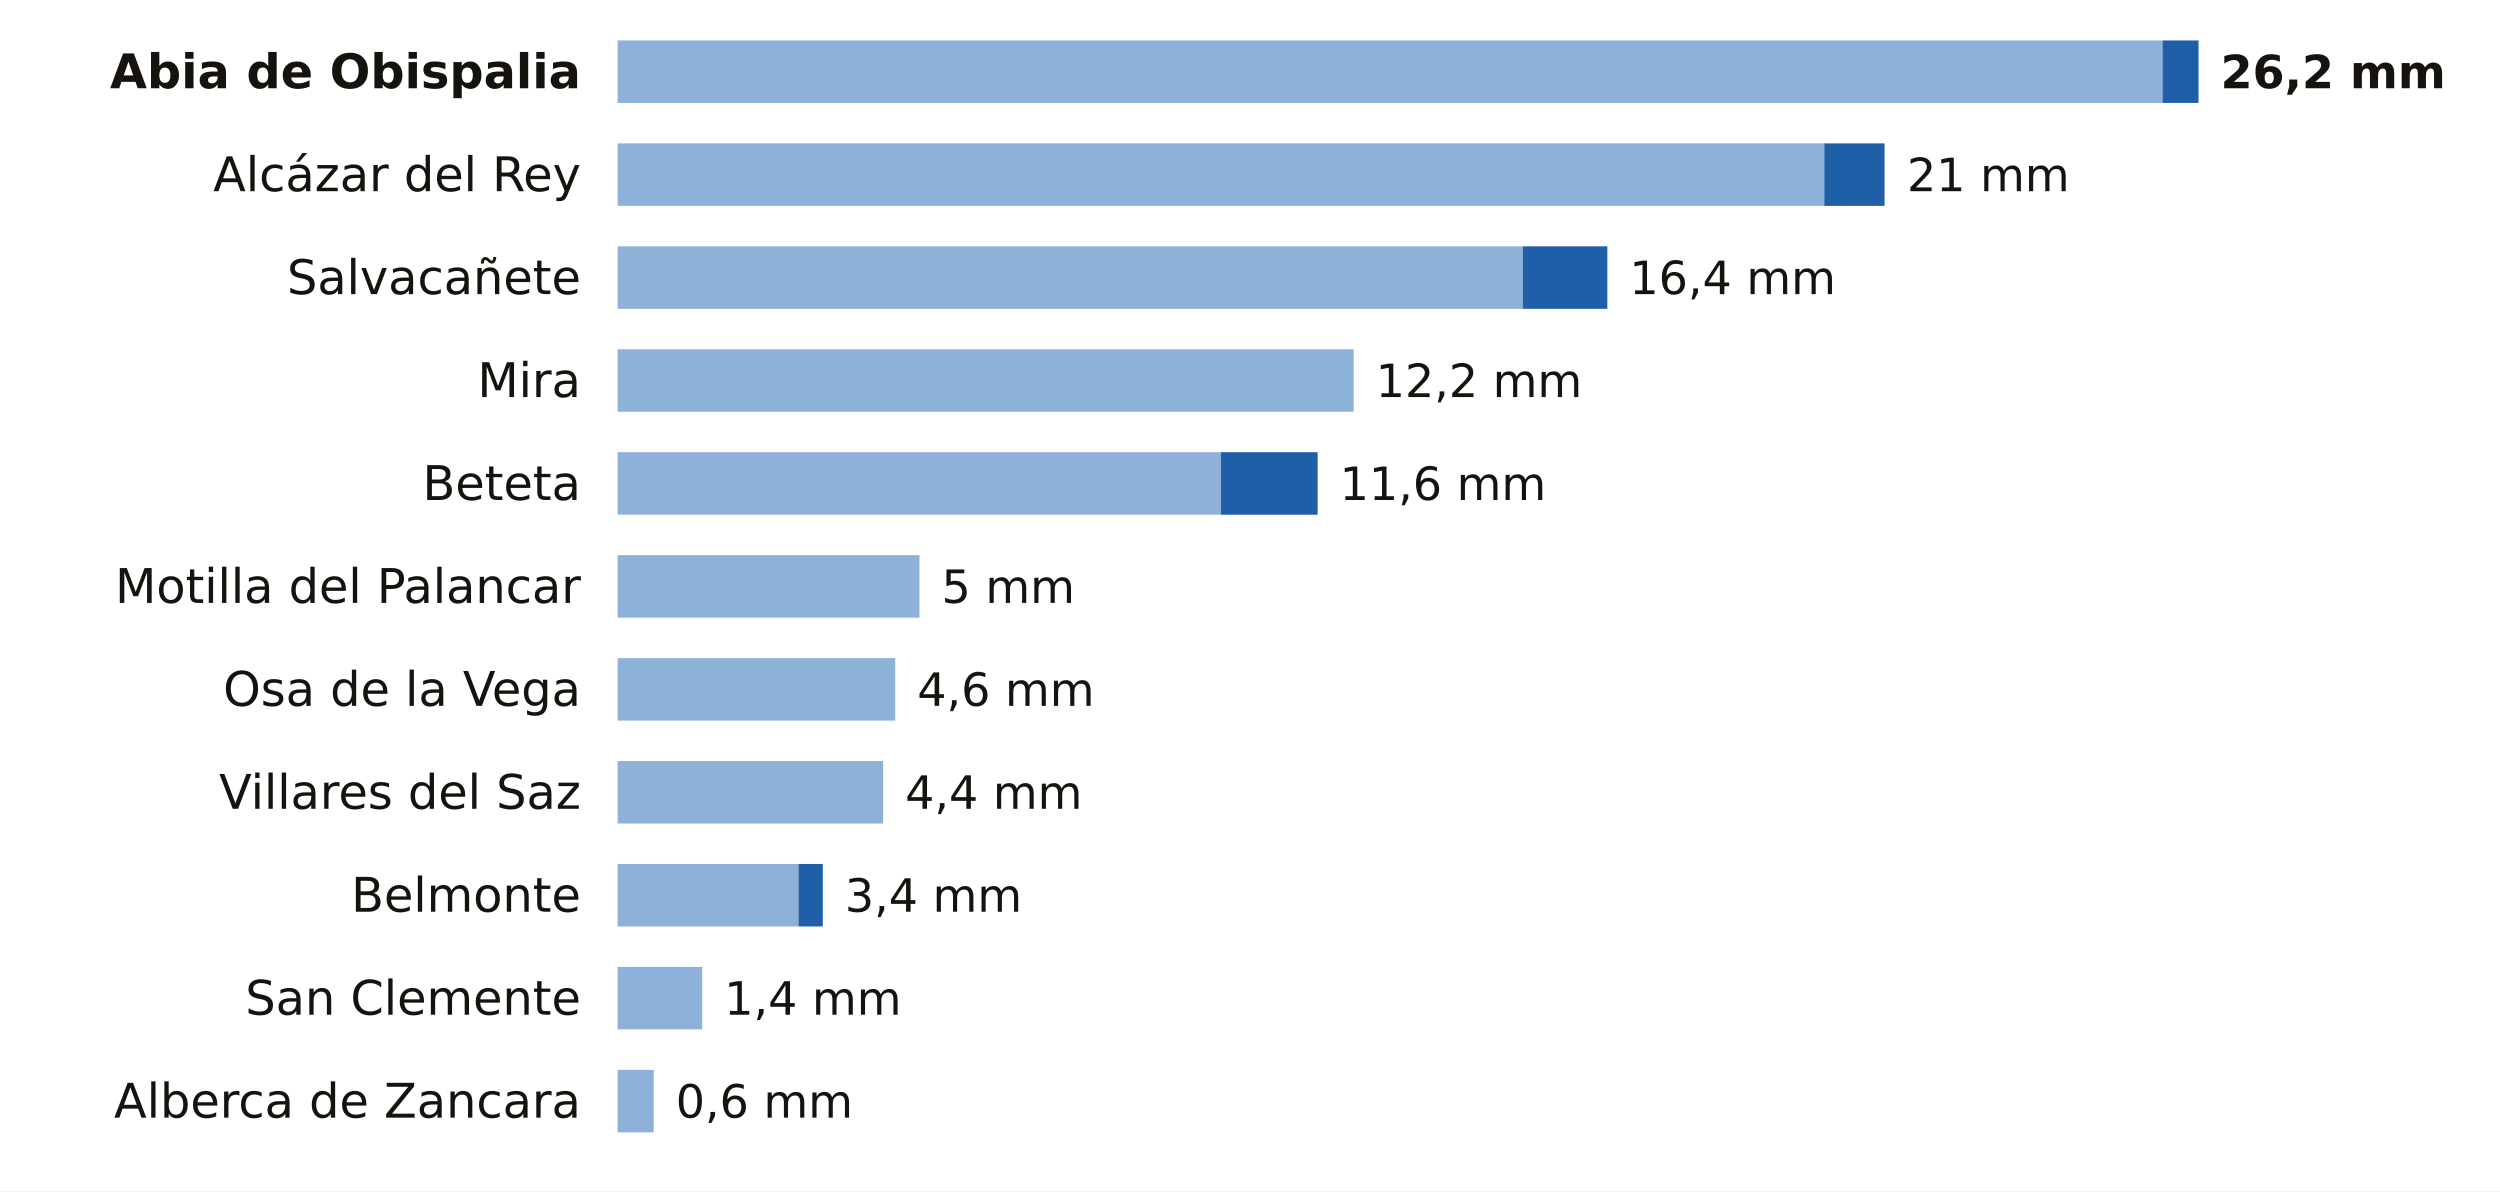
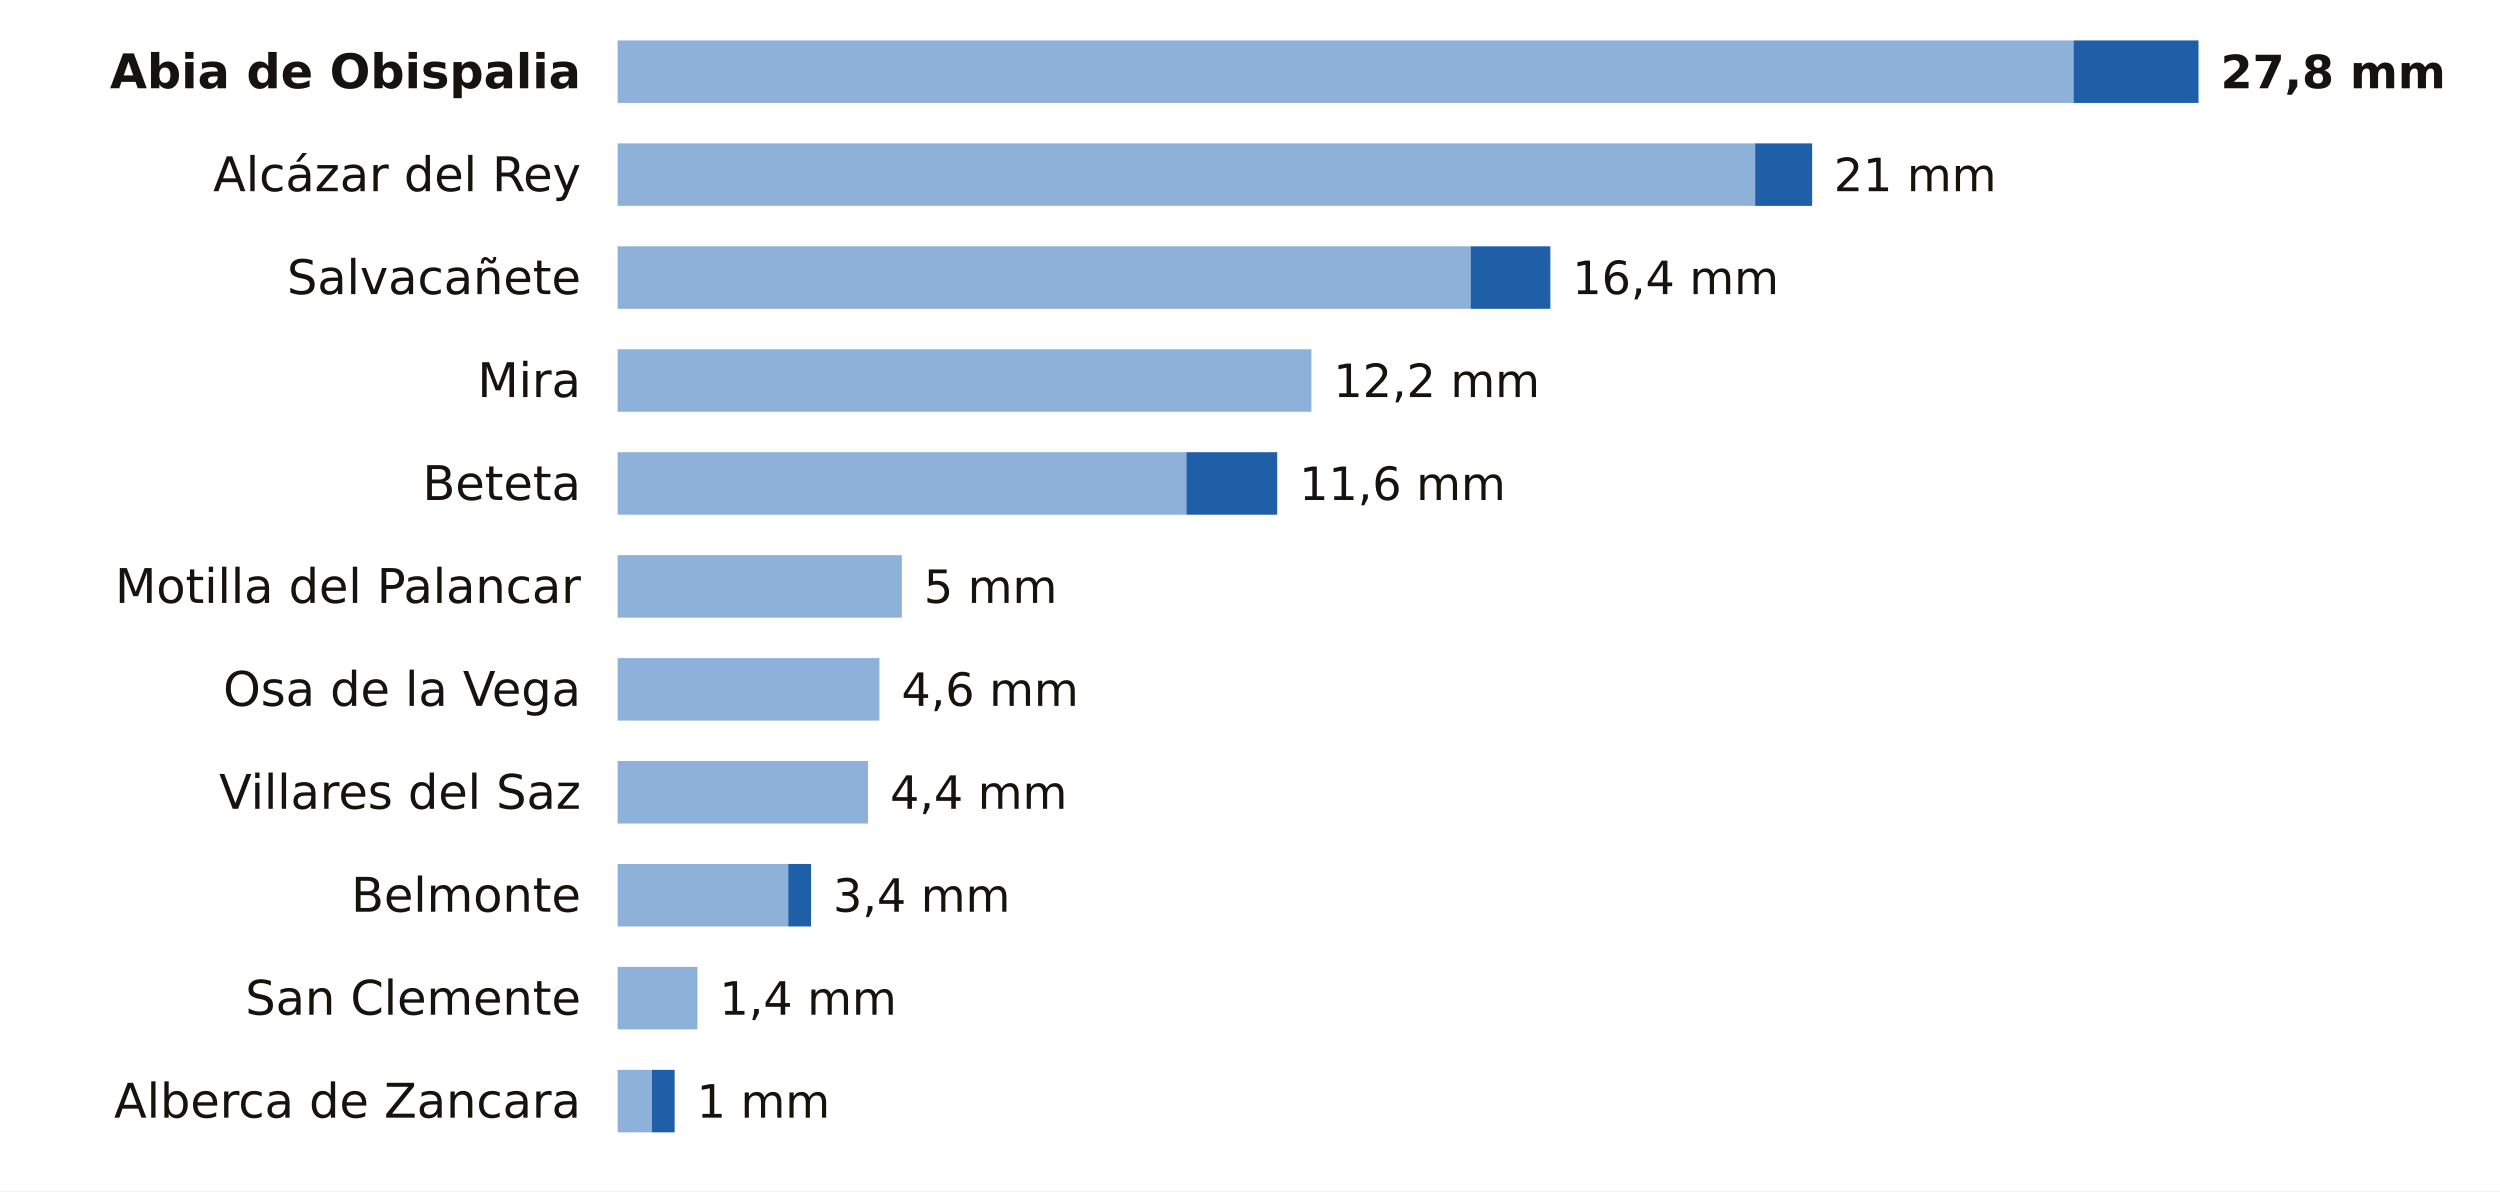
<svg xmlns="http://www.w3.org/2000/svg" viewBox="0 0 680 324" width="680" height="324" role="img" aria-label="La lluvia de los últimos 7 días en las estaciones de AEMET de Cuenca">
  <rect width="680" height="324" fill="#FFFFFF" />
  <text x="158.0" y="24.0" font-size="13" fill="#16130F" text-anchor="end" font-weight="600" font-family="Public Sans, DejaVu Sans, Arial, sans-serif">Abia de Obispalia</text>
-   <rect x="168" y="11" width="420.2" height="17" fill="#8EB1DA" />
-   <rect x="588.2" y="11" width="9.8" height="17" fill="#1F5FA8" />
-   <text x="604.0" y="24.0" font-size="12.5" fill="#16130F" text-anchor="start" font-weight="700" font-family="Public Sans, DejaVu Sans, Arial, sans-serif">26,2 mm</text>
+   <rect x="168" y="11" width="396.0" height="17" fill="#8EB1DA" />
+   <rect x="564.0" y="11" width="34.0" height="17" fill="#1F5FA8" />
+   <text x="604.0" y="24.0" font-size="12.5" fill="#16130F" text-anchor="start" font-weight="700" font-family="Public Sans, DejaVu Sans, Arial, sans-serif">27,8 mm</text>
  <text x="158.0" y="52.0" font-size="13" fill="#16130F" text-anchor="end" font-weight="400" font-family="Public Sans, DejaVu Sans, Arial, sans-serif">Alcázar del Rey</text>
-   <rect x="168" y="39" width="328.2" height="17" fill="#8EB1DA" />
-   <rect x="496.2" y="39" width="16.4" height="17" fill="#1F5FA8" />
-   <text x="518.7" y="52.0" font-size="12.5" fill="#16130F" text-anchor="start" font-weight="500" font-family="Public Sans, DejaVu Sans, Arial, sans-serif">21 mm</text>
+   <rect x="168" y="39" width="309.4" height="17" fill="#8EB1DA" />
+   <rect x="477.4" y="39" width="15.5" height="17" fill="#1F5FA8" />
+   <text x="498.8" y="52.0" font-size="12.5" fill="#16130F" text-anchor="start" font-weight="500" font-family="Public Sans, DejaVu Sans, Arial, sans-serif">21 mm</text>
  <text x="158.0" y="80.0" font-size="13" fill="#16130F" text-anchor="end" font-weight="400" font-family="Public Sans, DejaVu Sans, Arial, sans-serif">Salvacañete</text>
-   <rect x="168" y="67" width="246.2" height="17" fill="#8EB1DA" />
-   <rect x="414.2" y="67" width="23.0" height="17" fill="#1F5FA8" />
-   <text x="443.2" y="80.0" font-size="12.5" fill="#16130F" text-anchor="start" font-weight="500" font-family="Public Sans, DejaVu Sans, Arial, sans-serif">16,4 mm</text>
+   <rect x="168" y="67" width="232.0" height="17" fill="#8EB1DA" />
+   <rect x="400.0" y="67" width="21.7" height="17" fill="#1F5FA8" />
+   <text x="427.7" y="80.0" font-size="12.5" fill="#16130F" text-anchor="start" font-weight="500" font-family="Public Sans, DejaVu Sans, Arial, sans-serif">16,4 mm</text>
  <text x="158.0" y="108.0" font-size="13" fill="#16130F" text-anchor="end" font-weight="400" font-family="Public Sans, DejaVu Sans, Arial, sans-serif">Mira</text>
-   <rect x="168" y="95" width="200.2" height="17" fill="#8EB1DA" />
-   <text x="374.2" y="108.0" font-size="12.5" fill="#16130F" text-anchor="start" font-weight="500" font-family="Public Sans, DejaVu Sans, Arial, sans-serif">12,2 mm</text>
+   <rect x="168" y="95" width="188.7" height="17" fill="#8EB1DA" />
+   <text x="362.7" y="108.0" font-size="12.5" fill="#16130F" text-anchor="start" font-weight="500" font-family="Public Sans, DejaVu Sans, Arial, sans-serif">12,2 mm</text>
  <text x="158.0" y="136.0" font-size="13" fill="#16130F" text-anchor="end" font-weight="400" font-family="Public Sans, DejaVu Sans, Arial, sans-serif">Beteta</text>
-   <rect x="168" y="123" width="164.1" height="17" fill="#8EB1DA" />
-   <rect x="332.1" y="123" width="26.3" height="17" fill="#1F5FA8" />
-   <text x="364.4" y="136.0" font-size="12.5" fill="#16130F" text-anchor="start" font-weight="500" font-family="Public Sans, DejaVu Sans, Arial, sans-serif">11,6 mm</text>
+   <rect x="168" y="123" width="154.7" height="17" fill="#8EB1DA" />
+   <rect x="322.7" y="123" width="24.7" height="17" fill="#1F5FA8" />
+   <text x="353.4" y="136.0" font-size="12.5" fill="#16130F" text-anchor="start" font-weight="500" font-family="Public Sans, DejaVu Sans, Arial, sans-serif">11,6 mm</text>
  <text x="158.0" y="164.0" font-size="13" fill="#16130F" text-anchor="end" font-weight="400" font-family="Public Sans, DejaVu Sans, Arial, sans-serif">Motilla del Palancar</text>
-   <rect x="168" y="151" width="82.1" height="17" fill="#8EB1DA" />
-   <text x="256.1" y="164.0" font-size="12.5" fill="#16130F" text-anchor="start" font-weight="500" font-family="Public Sans, DejaVu Sans, Arial, sans-serif">5 mm</text>
+   <rect x="168" y="151" width="77.3" height="17" fill="#8EB1DA" />
+   <text x="251.3" y="164.0" font-size="12.5" fill="#16130F" text-anchor="start" font-weight="500" font-family="Public Sans, DejaVu Sans, Arial, sans-serif">5 mm</text>
  <text x="158.0" y="192.0" font-size="13" fill="#16130F" text-anchor="end" font-weight="400" font-family="Public Sans, DejaVu Sans, Arial, sans-serif">Osa de la Vega</text>
-   <rect x="168" y="179" width="75.5" height="17" fill="#8EB1DA" />
-   <text x="249.5" y="192.0" font-size="12.5" fill="#16130F" text-anchor="start" font-weight="500" font-family="Public Sans, DejaVu Sans, Arial, sans-serif">4,6 mm</text>
+   <rect x="168" y="179" width="71.2" height="17" fill="#8EB1DA" />
+   <text x="245.2" y="192.0" font-size="12.5" fill="#16130F" text-anchor="start" font-weight="500" font-family="Public Sans, DejaVu Sans, Arial, sans-serif">4,6 mm</text>
  <text x="158.0" y="220.0" font-size="13" fill="#16130F" text-anchor="end" font-weight="400" font-family="Public Sans, DejaVu Sans, Arial, sans-serif">Villares del Saz</text>
-   <rect x="168" y="207" width="72.2" height="17" fill="#8EB1DA" />
-   <text x="246.2" y="220.0" font-size="12.5" fill="#16130F" text-anchor="start" font-weight="500" font-family="Public Sans, DejaVu Sans, Arial, sans-serif">4,4 mm</text>
+   <rect x="168" y="207" width="68.1" height="17" fill="#8EB1DA" />
+   <text x="242.1" y="220.0" font-size="12.5" fill="#16130F" text-anchor="start" font-weight="500" font-family="Public Sans, DejaVu Sans, Arial, sans-serif">4,4 mm</text>
  <text x="158.0" y="248.0" font-size="13" fill="#16130F" text-anchor="end" font-weight="400" font-family="Public Sans, DejaVu Sans, Arial, sans-serif">Belmonte</text>
-   <rect x="168" y="235" width="49.2" height="17" fill="#8EB1DA" />
-   <rect x="217.2" y="235" width="6.6" height="17" fill="#1F5FA8" />
-   <text x="229.8" y="248.0" font-size="12.5" fill="#16130F" text-anchor="start" font-weight="500" font-family="Public Sans, DejaVu Sans, Arial, sans-serif">3,4 mm</text>
+   <rect x="168" y="235" width="46.4" height="17" fill="#8EB1DA" />
+   <rect x="214.4" y="235" width="6.2" height="17" fill="#1F5FA8" />
+   <text x="226.6" y="248.0" font-size="12.5" fill="#16130F" text-anchor="start" font-weight="500" font-family="Public Sans, DejaVu Sans, Arial, sans-serif">3,4 mm</text>
  <text x="158.0" y="276.0" font-size="13" fill="#16130F" text-anchor="end" font-weight="400" font-family="Public Sans, DejaVu Sans, Arial, sans-serif">San Clemente</text>
-   <rect x="168" y="263" width="23.0" height="17" fill="#8EB1DA" />
-   <text x="197.0" y="276.0" font-size="12.5" fill="#16130F" text-anchor="start" font-weight="500" font-family="Public Sans, DejaVu Sans, Arial, sans-serif">1,4 mm</text>
+   <rect x="168" y="263" width="21.7" height="17" fill="#8EB1DA" />
+   <text x="195.7" y="276.0" font-size="12.5" fill="#16130F" text-anchor="start" font-weight="500" font-family="Public Sans, DejaVu Sans, Arial, sans-serif">1,4 mm</text>
  <text x="158.0" y="304.0" font-size="13" fill="#16130F" text-anchor="end" font-weight="400" font-family="Public Sans, DejaVu Sans, Arial, sans-serif">Alberca de Zancara</text>
-   <rect x="168" y="291" width="9.8" height="17" fill="#8EB1DA" />
-   <text x="183.8" y="304.0" font-size="12.5" fill="#16130F" text-anchor="start" font-weight="500" font-family="Public Sans, DejaVu Sans, Arial, sans-serif">0,6 mm</text>
+   <rect x="168" y="291" width="9.3" height="17" fill="#8EB1DA" />
+   <rect x="177.3" y="291" width="6.2" height="17" fill="#1F5FA8" />
+   <text x="189.5" y="304.0" font-size="12.5" fill="#16130F" text-anchor="start" font-weight="500" font-family="Public Sans, DejaVu Sans, Arial, sans-serif">1 mm</text>
</svg>
